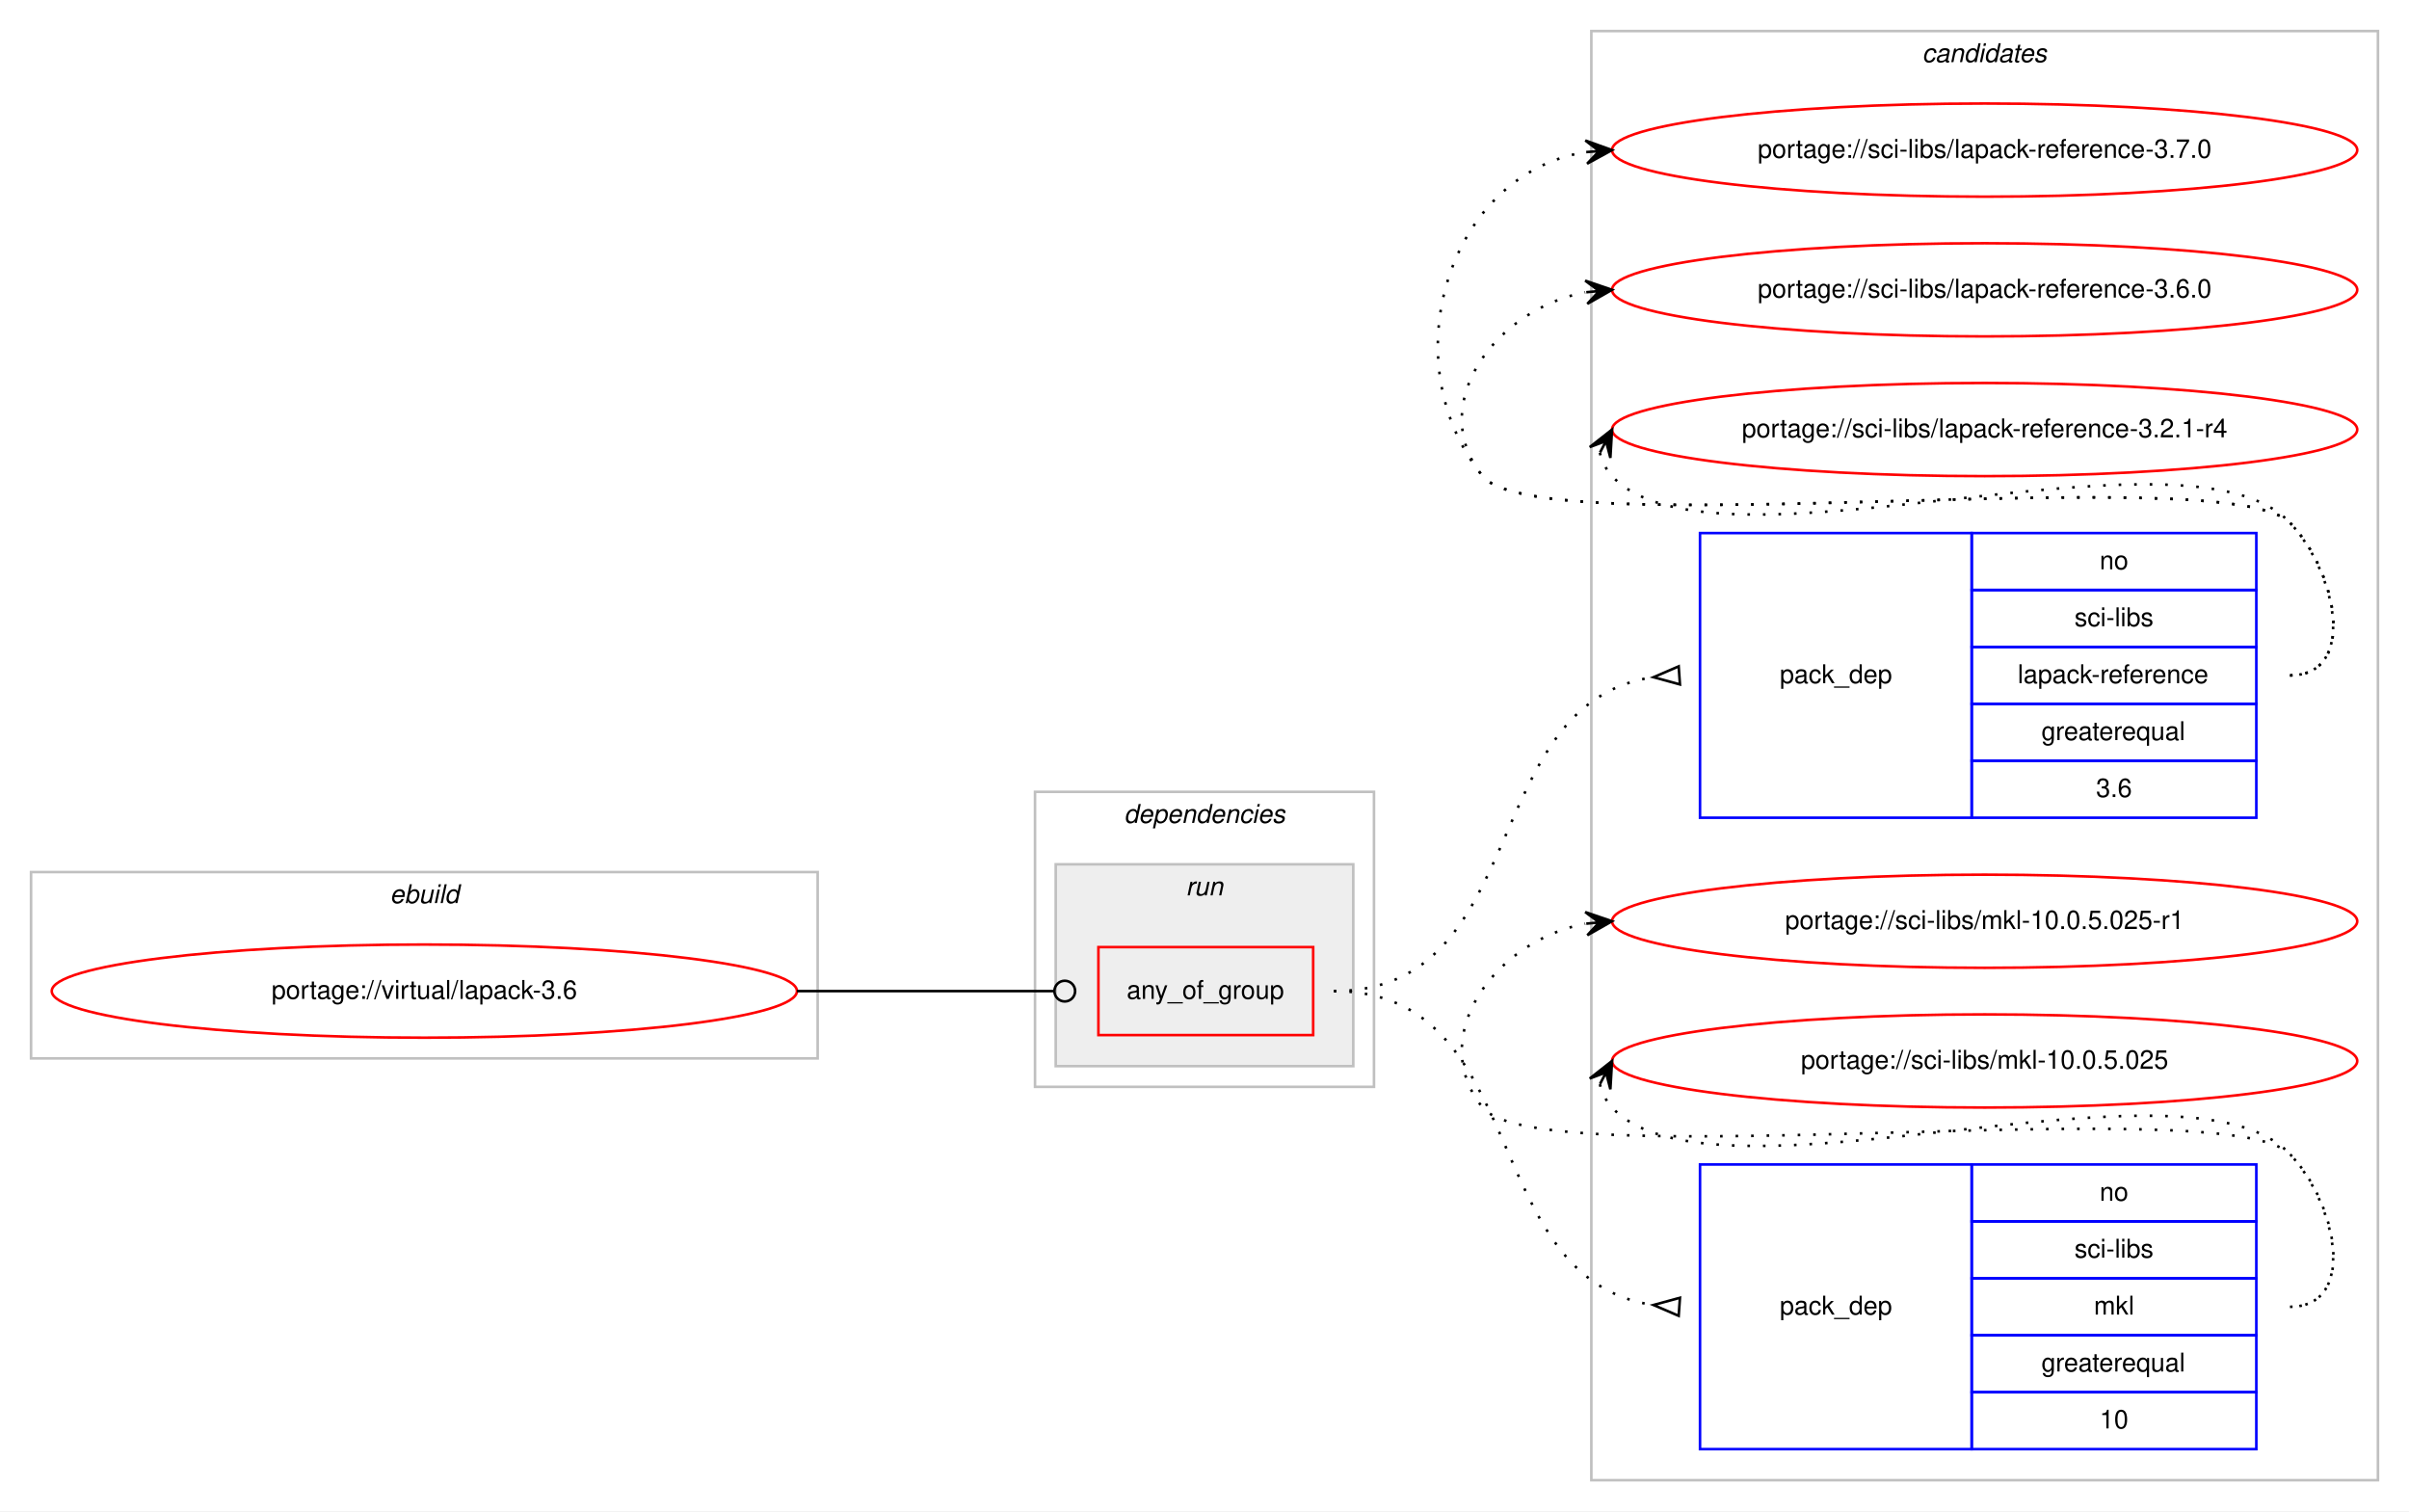
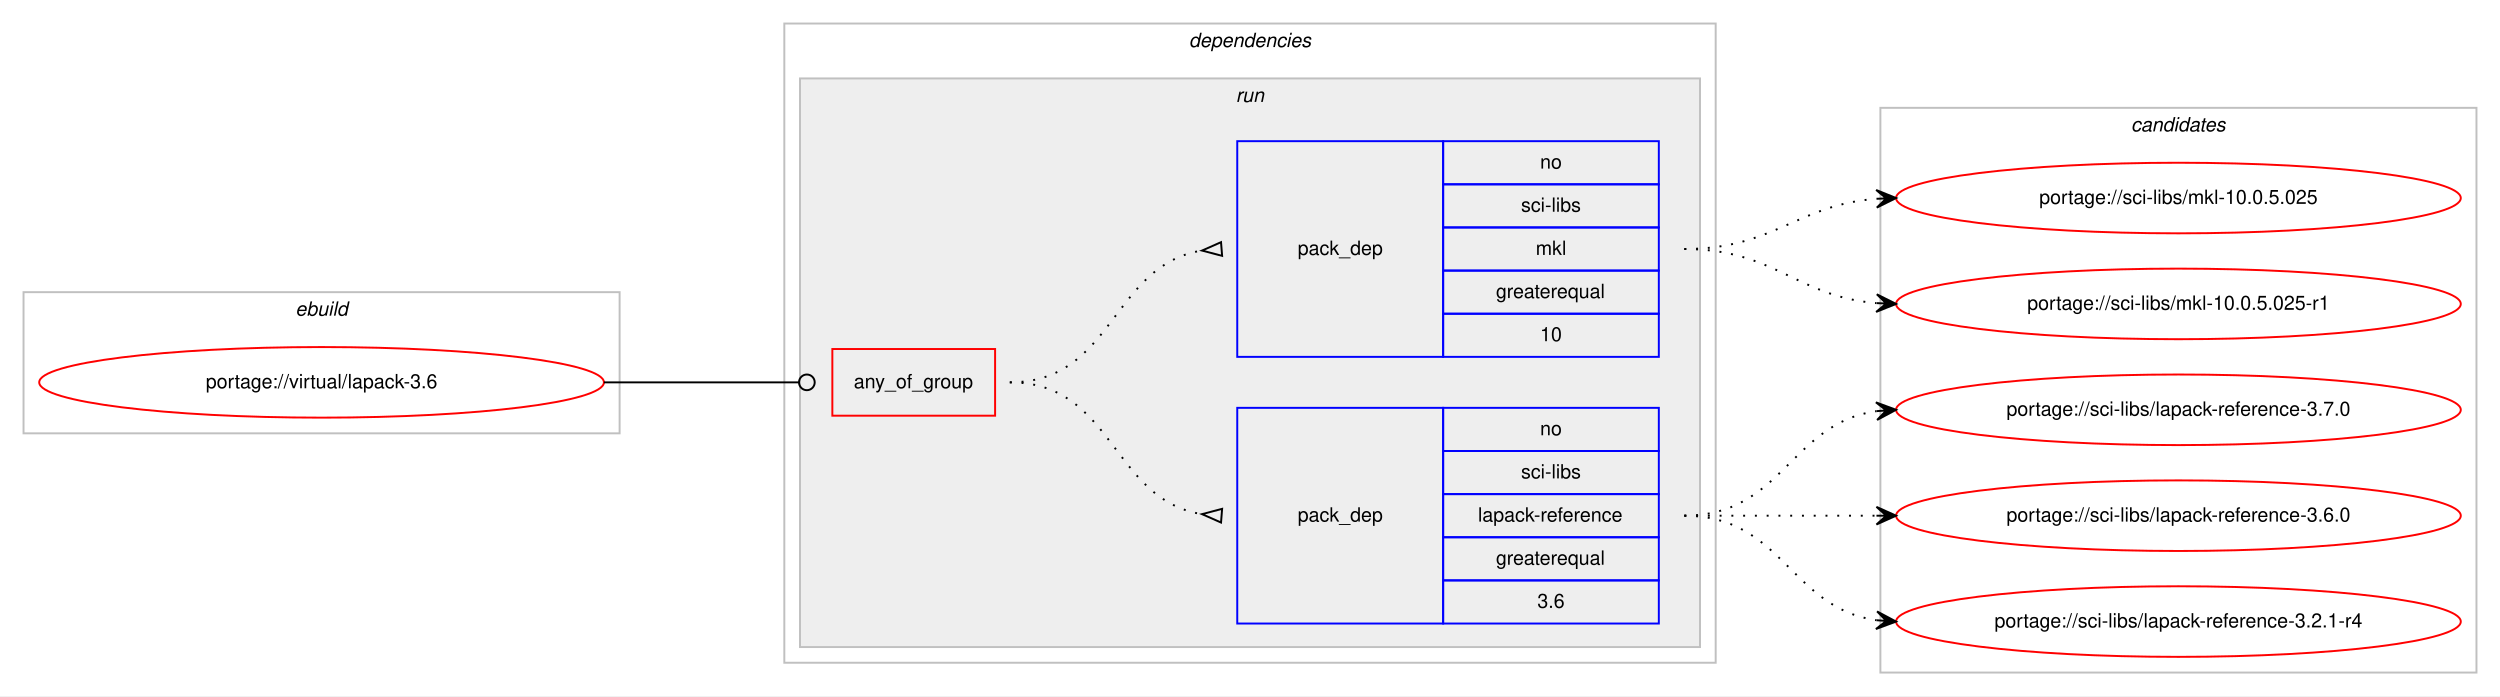
- <svg xmlns="http://www.w3.org/2000/svg" xmlns:xlink="http://www.w3.org/1999/xlink" width="931pt" height="584pt" viewBox="0.00 0.00 931.00 584.00">
-   <g id="graph0" class="graph" transform="scale(1 1) rotate(0) translate(4 580)">
-     <polygon fill="#ffffff" stroke="transparent" points="-4,4 -4,-580 927,-580 927,4 -4,4" />
-     <g id="clust9" class="cluster">
-       <polygon fill="none" stroke="#c0c0c0" points="611,-8 611,-568 915,-568 915,-8 611,-8" />
-       <text text-anchor="start" x="738.824" y="-556" font-family="Helvetica,sans-Serif" font-style="italic" font-size="10.00" fill="#000000">candidates</text>
-     </g>
+ <svg xmlns="http://www.w3.org/2000/svg" xmlns:xlink="http://www.w3.org/1999/xlink" width="1275pt" height="355pt" viewBox="0.00 0.00 1275.00 355.00">
+   <g id="graph0" class="graph" transform="scale(1 1) rotate(0) translate(4 351)">
+     <polygon fill="#ffffff" stroke="transparent" points="-4,4 -4,-351 1271,-351 1271,4 -4,4" />
    <g id="clust1" class="cluster">
-       <polygon fill="none" stroke="#c0c0c0" points="8,-171 8,-243 312,-243 312,-171 8,-171" />
-       <text text-anchor="start" x="146.663" y="-231" font-family="Helvetica,sans-Serif" font-style="italic" font-size="10.00" fill="#000000">ebuild</text>
+       <polygon fill="none" stroke="#c0c0c0" points="8,-130 8,-202 312,-202 312,-130 8,-130" />
+       <text text-anchor="start" x="146.663" y="-190" font-family="Helvetica,sans-Serif" font-style="italic" font-size="10.00" fill="#000000">ebuild</text>
    </g>
    <g id="clust2" class="cluster">
-       <polygon fill="none" stroke="#c0c0c0" points="396,-160 396,-274 527,-274 527,-160 396,-160" />
-       <text text-anchor="start" x="430.375" y="-262" font-family="Helvetica,sans-Serif" font-style="italic" font-size="10.00" fill="#000000">dependencies</text>
+       <polygon fill="none" stroke="#c0c0c0" points="396,-13 396,-339 871,-339 871,-13 396,-13" />
+       <text text-anchor="start" x="602.375" y="-327" font-family="Helvetica,sans-Serif" font-style="italic" font-size="10.00" fill="#000000">dependencies</text>
    </g>
    <g id="clust5" class="cluster">
-       <polygon fill="#eeeeee" stroke="#c0c0c0" points="404,-168 404,-246 519,-246 519,-168 404,-168" />
-       <text text-anchor="start" x="454.276" y="-234" font-family="Helvetica,sans-Serif" font-style="italic" font-size="10.00" fill="#000000">run</text>
+       <polygon fill="#eeeeee" stroke="#c0c0c0" points="404,-21 404,-311 863,-311 863,-21 404,-21" />
+       <text text-anchor="start" x="626.277" y="-299" font-family="Helvetica,sans-Serif" font-style="italic" font-size="10.00" fill="#000000">run</text>
+     </g>
+     <g id="clust9" class="cluster">
+       <polygon fill="none" stroke="#c0c0c0" points="955,-8 955,-296 1259,-296 1259,-8 955,-8" />
+       <text text-anchor="start" x="1082.824" y="-284" font-family="Helvetica,sans-Serif" font-style="italic" font-size="10.00" fill="#000000">candidates</text>
    </g>
    <g id="node1" class="node">
      <g id="a_node1">
        <a xlink:href="../virtual/lapack-3.6.svg" xlink:title="portage://virtual/lapack-3.6">
-           <ellipse fill="none" stroke="#ff0000" cx="160" cy="-197" rx="144" ry="18" />
-           <text text-anchor="middle" x="160" y="-194" font-family="Helvetica,sans-Serif" font-size="10.00" fill="#000000">portage://virtual/lapack-3.6</text>
+           <ellipse fill="none" stroke="#ff0000" cx="160" cy="-156" rx="144" ry="18" />
+           <text text-anchor="middle" x="160" y="-153" font-family="Helvetica,sans-Serif" font-size="10.00" fill="#000000">portage://virtual/lapack-3.6</text>
        </a>
      </g>
    </g>
    <g id="node2" class="node">
-       <polygon fill="none" stroke="#ff0000" points="420.5,-180 420.5,-214 503.5,-214 503.5,-180 420.5,-180" />
-       <text text-anchor="start" x="431.43" y="-194" font-family="Helvetica,sans-Serif" font-size="10.00" fill="#000000">any_of_group</text>
+       <polygon fill="none" stroke="#ff0000" points="420.5,-139 420.5,-173 503.5,-173 503.5,-139 420.5,-139" />
+       <text text-anchor="start" x="431.43" y="-153" font-family="Helvetica,sans-Serif" font-size="10.00" fill="#000000">any_of_group</text>
    </g>
    <g id="edge3" class="edge">
-       <path fill="none" stroke="#000000" d="M304,-197C348.978,-197 362.2,-197 403.456,-197" />
-       <ellipse fill="none" stroke="#000000" cx="407.5" cy="-197" rx="4" ry="4" />
+       <path fill="none" stroke="#000000" d="M304,-156C348.978,-156 362.2,-156 403.456,-156" />
+       <ellipse fill="none" stroke="#000000" cx="407.5" cy="-156" rx="4" ry="4" />
    </g>
    <g id="node3" class="node">
-       <polygon fill="none" stroke="#0000ff" points="653,-264 653,-374 758,-374 758,-264 653,-264" />
-       <text text-anchor="start" x="683.823" y="-316" font-family="Helvetica,sans-Serif" font-size="10.00" fill="#000000">pack_dep</text>
-       <polygon fill="none" stroke="#0000ff" points="758,-352 758,-374 868,-374 868,-352 758,-352" />
-       <text text-anchor="start" x="807.441" y="-360" font-family="Helvetica,sans-Serif" font-size="10.00" fill="#000000">no</text>
-       <polygon fill="none" stroke="#0000ff" points="758,-330 758,-352 868,-352 868,-330 758,-330" />
-       <text text-anchor="start" x="797.727" y="-338" font-family="Helvetica,sans-Serif" font-size="10.00" fill="#000000">sci-libs</text>
-       <polygon fill="none" stroke="#0000ff" points="758,-308 758,-330 868,-330 868,-308 758,-308" />
-       <text text-anchor="start" x="775.771" y="-316" font-family="Helvetica,sans-Serif" font-size="10.00" fill="#000000">lapack-reference</text>
-       <polygon fill="none" stroke="#0000ff" points="758,-286 758,-308 868,-308 868,-286 758,-286" />
-       <text text-anchor="start" x="784.936" y="-294" font-family="Helvetica,sans-Serif" font-size="10.00" fill="#000000">greaterequal</text>
-       <polygon fill="none" stroke="#0000ff" points="758,-264 758,-286 868,-286 868,-264 758,-264" />
-       <text text-anchor="start" x="806.052" y="-272" font-family="Helvetica,sans-Serif" font-size="10.00" fill="#000000">3.6</text>
+       <polygon fill="none" stroke="#0000ff" points="627,-33 627,-143 732,-143 732,-33 627,-33" />
+       <text text-anchor="start" x="657.823" y="-85" font-family="Helvetica,sans-Serif" font-size="10.00" fill="#000000">pack_dep</text>
+       <polygon fill="none" stroke="#0000ff" points="732,-121 732,-143 842,-143 842,-121 732,-121" />
+       <text text-anchor="start" x="781.441" y="-129" font-family="Helvetica,sans-Serif" font-size="10.00" fill="#000000">no</text>
+       <polygon fill="none" stroke="#0000ff" points="732,-99 732,-121 842,-121 842,-99 732,-99" />
+       <text text-anchor="start" x="771.727" y="-107" font-family="Helvetica,sans-Serif" font-size="10.00" fill="#000000">sci-libs</text>
+       <polygon fill="none" stroke="#0000ff" points="732,-77 732,-99 842,-99 842,-77 732,-77" />
+       <text text-anchor="start" x="749.771" y="-85" font-family="Helvetica,sans-Serif" font-size="10.00" fill="#000000">lapack-reference</text>
+       <polygon fill="none" stroke="#0000ff" points="732,-55 732,-77 842,-77 842,-55 732,-55" />
+       <text text-anchor="start" x="758.936" y="-63" font-family="Helvetica,sans-Serif" font-size="10.00" fill="#000000">greaterequal</text>
+       <polygon fill="none" stroke="#0000ff" points="732,-33 732,-55 842,-55 842,-33 732,-33" />
+       <text text-anchor="start" x="780.052" y="-41" font-family="Helvetica,sans-Serif" font-size="10.00" fill="#000000">3.6</text>
    </g>
    <g id="edge1" class="edge">
-       <path fill="none" stroke="#000000" stroke-dasharray="1,5" d="M511.5,-197C588.266,-197 566.854,-308.285 634.8,-318.284" />
-       <polygon fill="none" stroke="#000000" points="644.755,-322.491 635.025,-318.299 645.245,-315.509 644.755,-322.491" />
+       <path fill="none" stroke="#000000" stroke-dasharray="1,5" d="M511,-156C564.066,-156 562.721,-96.483 608.774,-88.811" />
+       <polygon fill="none" stroke="#000000" points="619.277,-91.489 609.031,-88.791 618.723,-84.511 619.277,-91.489" />
    </g>
    <g id="node4" class="node">
-       <polygon fill="none" stroke="#0000ff" points="653,-20 653,-130 758,-130 758,-20 653,-20" />
-       <text text-anchor="start" x="683.823" y="-72" font-family="Helvetica,sans-Serif" font-size="10.00" fill="#000000">pack_dep</text>
-       <polygon fill="none" stroke="#0000ff" points="758,-108 758,-130 868,-130 868,-108 758,-108" />
-       <text text-anchor="start" x="807.441" y="-116" font-family="Helvetica,sans-Serif" font-size="10.00" fill="#000000">no</text>
-       <polygon fill="none" stroke="#0000ff" points="758,-86 758,-108 868,-108 868,-86 758,-86" />
-       <text text-anchor="start" x="797.727" y="-94" font-family="Helvetica,sans-Serif" font-size="10.00" fill="#000000">sci-libs</text>
-       <polygon fill="none" stroke="#0000ff" points="758,-64 758,-86 868,-86 868,-64 758,-64" />
-       <text text-anchor="start" x="805.226" y="-72" font-family="Helvetica,sans-Serif" font-size="10.00" fill="#000000">mkl</text>
-       <polygon fill="none" stroke="#0000ff" points="758,-42 758,-64 868,-64 868,-42 758,-42" />
-       <text text-anchor="start" x="784.936" y="-50" font-family="Helvetica,sans-Serif" font-size="10.00" fill="#000000">greaterequal</text>
-       <polygon fill="none" stroke="#0000ff" points="758,-20 758,-42 868,-42 868,-20 758,-20" />
-       <text text-anchor="start" x="807.441" y="-28" font-family="Helvetica,sans-Serif" font-size="10.00" fill="#000000">10</text>
+       <polygon fill="none" stroke="#0000ff" points="627,-169 627,-279 732,-279 732,-169 627,-169" />
+       <text text-anchor="start" x="657.823" y="-221" font-family="Helvetica,sans-Serif" font-size="10.00" fill="#000000">pack_dep</text>
+       <polygon fill="none" stroke="#0000ff" points="732,-257 732,-279 842,-279 842,-257 732,-257" />
+       <text text-anchor="start" x="781.441" y="-265" font-family="Helvetica,sans-Serif" font-size="10.00" fill="#000000">no</text>
+       <polygon fill="none" stroke="#0000ff" points="732,-235 732,-257 842,-257 842,-235 732,-235" />
+       <text text-anchor="start" x="771.727" y="-243" font-family="Helvetica,sans-Serif" font-size="10.00" fill="#000000">sci-libs</text>
+       <polygon fill="none" stroke="#0000ff" points="732,-213 732,-235 842,-235 842,-213 732,-213" />
+       <text text-anchor="start" x="779.226" y="-221" font-family="Helvetica,sans-Serif" font-size="10.00" fill="#000000">mkl</text>
+       <polygon fill="none" stroke="#0000ff" points="732,-191 732,-213 842,-213 842,-191 732,-191" />
+       <text text-anchor="start" x="758.936" y="-199" font-family="Helvetica,sans-Serif" font-size="10.00" fill="#000000">greaterequal</text>
+       <polygon fill="none" stroke="#0000ff" points="732,-169 732,-191 842,-191 842,-169 732,-169" />
+       <text text-anchor="start" x="781.441" y="-177" font-family="Helvetica,sans-Serif" font-size="10.00" fill="#000000">10</text>
    </g>
    <g id="edge2" class="edge">
-       <path fill="none" stroke="#000000" stroke-dasharray="1,5" d="M511.5,-197C588.266,-197 566.854,-85.715 634.8,-75.716" />
-       <polygon fill="none" stroke="#000000" points="645.245,-78.491 635.025,-75.701 644.755,-71.509 645.245,-78.491" />
+       <path fill="none" stroke="#000000" stroke-dasharray="1,5" d="M511,-156C564.066,-156 562.721,-215.517 608.774,-223.189" />
+       <polygon fill="none" stroke="#000000" points="618.723,-227.489 609.031,-223.209 619.277,-220.511 618.723,-227.489" />
    </g>
    <g id="node5" class="node">
      <g id="a_node5">
        <a xlink:href="../sci-libs/lapack-reference-3.7.0.svg" xlink:title="portage://sci-libs/lapack-reference-3.7.0">
-           <ellipse fill="none" stroke="#ff0000" cx="763" cy="-522" rx="144" ry="18" />
-           <text text-anchor="middle" x="763" y="-519" font-family="Helvetica,sans-Serif" font-size="10.00" fill="#000000">portage://sci-libs/lapack-reference-3.7.0</text>
+           <ellipse fill="none" stroke="#ff0000" cx="1107" cy="-142" rx="144" ry="18" />
+           <text text-anchor="middle" x="1107" y="-139" font-family="Helvetica,sans-Serif" font-size="10.00" fill="#000000">portage://sci-libs/lapack-reference-3.7.0</text>
        </a>
      </g>
    </g>
    <g id="edge4" class="edge">
-       <path fill="none" stroke="#000000" stroke-dasharray="1,5" d="M881,-319C907.222,-319 899.23,-359.152 881,-378 856.859,-402.959 590.83,-368.996 569,-396 533.343,-440.108 555.739,-512.836 608.752,-521.207" />
-       <polygon fill="#000000" stroke="#000000" points="619,-522 608.683,-525.715 614.015,-521.614 609.03,-521.229 609.03,-521.229 609.03,-521.229 614.015,-521.614 609.377,-516.742 619,-522 619,-522" />
+       <path fill="none" stroke="#000000" stroke-dasharray="1,5" d="M855,-88C905.102,-88 909.012,-135.066 952.979,-141.317" />
+       <polygon fill="#000000" stroke="#000000" points="963,-142 952.717,-145.81 958.012,-141.66 953.023,-141.32 953.023,-141.32 953.023,-141.32 958.012,-141.66 953.329,-136.831 963,-142 963,-142" />
    </g>
    <g id="node6" class="node">
      <g id="a_node6">
        <a xlink:href="../sci-libs/lapack-reference-3.6.0.svg" xlink:title="portage://sci-libs/lapack-reference-3.6.0">
-           <ellipse fill="none" stroke="#ff0000" cx="763" cy="-468" rx="144" ry="18" />
-           <text text-anchor="middle" x="763" y="-465" font-family="Helvetica,sans-Serif" font-size="10.00" fill="#000000">portage://sci-libs/lapack-reference-3.6.0</text>
+           <ellipse fill="none" stroke="#ff0000" cx="1107" cy="-88" rx="144" ry="18" />
+           <text text-anchor="middle" x="1107" y="-85" font-family="Helvetica,sans-Serif" font-size="10.00" fill="#000000">portage://sci-libs/lapack-reference-3.6.0</text>
        </a>
      </g>
    </g>
    <g id="edge5" class="edge">
-       <path fill="none" stroke="#000000" stroke-dasharray="1,5" d="M881,-319C907.222,-319 899.23,-359.152 881,-378 856.859,-402.959 590.83,-368.996 569,-396 546.708,-423.575 574.14,-460.599 608.623,-467.029" />
-       <polygon fill="#000000" stroke="#000000" points="619,-468 608.624,-471.548 614.022,-467.534 609.043,-467.068 609.043,-467.068 609.043,-467.068 614.022,-467.534 609.463,-462.587 619,-468 619,-468" />
+       <path fill="none" stroke="#000000" stroke-dasharray="1,5" d="M855,-88C899.438,-88 913.02,-88 952.878,-88" />
+       <polygon fill="#000000" stroke="#000000" points="963,-88 953,-92.5 958,-88 953,-88 953,-88 953,-88 958,-88 953,-83.5 963,-88 963,-88" />
    </g>
    <g id="node7" class="node">
      <g id="a_node7">
        <a xlink:href="../sci-libs/lapack-reference-3.2.1-r4.svg" xlink:title="portage://sci-libs/lapack-reference-3.2.1-r4">
-           <ellipse fill="none" stroke="#ff0000" cx="763" cy="-414" rx="144" ry="18" />
-           <text text-anchor="middle" x="763" y="-411" font-family="Helvetica,sans-Serif" font-size="10.00" fill="#000000">portage://sci-libs/lapack-reference-3.2.1-r4</text>
+           <ellipse fill="none" stroke="#ff0000" cx="1107" cy="-34" rx="144" ry="18" />
+           <text text-anchor="middle" x="1107" y="-31" font-family="Helvetica,sans-Serif" font-size="10.00" fill="#000000">portage://sci-libs/lapack-reference-3.2.1-r4</text>
        </a>
      </g>
    </g>
    <g id="edge6" class="edge">
-       <path fill="none" stroke="#000000" stroke-dasharray="1,5" d="M614.303,-405.011C615.046,-401.792 616.782,-398.375 619,-396 658.827,-353.343 841.173,-420.657 881,-378 898.895,-358.833 907.222,-319 881,-319" />
-       <polygon fill="#000000" stroke="#000000" points="619,-414 610.38,-407.221 616.684,-409.569 614.368,-405.137 614.368,-405.137 614.368,-405.137 616.684,-409.569 618.357,-403.053 619,-414 619,-414" />
+       <path fill="none" stroke="#000000" stroke-dasharray="1,5" d="M855,-88C905.102,-88 909.012,-40.934 952.979,-34.683" />
+       <polygon fill="#000000" stroke="#000000" points="963,-34 953.329,-39.169 958.012,-34.34 953.023,-34.68 953.023,-34.68 953.023,-34.68 958.012,-34.34 952.717,-30.19 963,-34 963,-34" />
    </g>
    <g id="node8" class="node">
      <g id="a_node8">
        <a xlink:href="../sci-libs/mkl-10.0.5.025-r1.svg" xlink:title="portage://sci-libs/mkl-10.0.5.025-r1">
-           <ellipse fill="none" stroke="#ff0000" cx="763" cy="-224" rx="144" ry="18" />
-           <text text-anchor="middle" x="763" y="-221" font-family="Helvetica,sans-Serif" font-size="10.00" fill="#000000">portage://sci-libs/mkl-10.0.5.025-r1</text>
+           <ellipse fill="none" stroke="#ff0000" cx="1107" cy="-196" rx="144" ry="18" />
+           <text text-anchor="middle" x="1107" y="-193" font-family="Helvetica,sans-Serif" font-size="10.00" fill="#000000">portage://sci-libs/mkl-10.0.5.025-r1</text>
        </a>
      </g>
    </g>
    <g id="edge7" class="edge">
-       <path fill="none" stroke="#000000" stroke-dasharray="1,5" d="M881,-75C907.222,-75 899.23,-115.152 881,-134 856.859,-158.959 590.83,-124.996 569,-152 546.708,-179.575 574.14,-216.599 608.623,-223.029" />
-       <polygon fill="#000000" stroke="#000000" points="619,-224 608.624,-227.548 614.022,-223.534 609.043,-223.068 609.043,-223.068 609.043,-223.068 614.022,-223.534 609.463,-218.588 619,-224 619,-224" />
+       <path fill="none" stroke="#000000" stroke-dasharray="1,5" d="M855,-224C901.004,-224 911.924,-199.901 952.857,-196.417" />
+       <polygon fill="#000000" stroke="#000000" points="963,-196 953.194,-200.908 958.004,-196.206 953.009,-196.411 953.009,-196.411 953.009,-196.411 958.004,-196.206 952.823,-191.915 963,-196 963,-196" />
    </g>
    <g id="node9" class="node">
      <g id="a_node9">
        <a xlink:href="../sci-libs/mkl-10.0.5.025.svg" xlink:title="portage://sci-libs/mkl-10.0.5.025">
-           <ellipse fill="none" stroke="#ff0000" cx="763" cy="-170" rx="144" ry="18" />
-           <text text-anchor="middle" x="763" y="-167" font-family="Helvetica,sans-Serif" font-size="10.00" fill="#000000">portage://sci-libs/mkl-10.0.5.025</text>
+           <ellipse fill="none" stroke="#ff0000" cx="1107" cy="-250" rx="144" ry="18" />
+           <text text-anchor="middle" x="1107" y="-247" font-family="Helvetica,sans-Serif" font-size="10.00" fill="#000000">portage://sci-libs/mkl-10.0.5.025</text>
        </a>
      </g>
    </g>
    <g id="edge8" class="edge">
-       <path fill="none" stroke="#000000" stroke-dasharray="1,5" d="M614.303,-161.011C615.046,-157.792 616.782,-154.375 619,-152 658.827,-109.343 841.173,-176.657 881,-134 898.895,-114.833 907.222,-75 881,-75" />
-       <polygon fill="#000000" stroke="#000000" points="619,-170 610.38,-163.221 616.684,-165.569 614.368,-161.137 614.368,-161.137 614.368,-161.137 616.684,-165.569 618.357,-159.053 619,-170 619,-170" />
+       <path fill="none" stroke="#000000" stroke-dasharray="1,5" d="M855,-224C900.803,-224 912.081,-246.378 952.895,-249.612" />
+       <polygon fill="#000000" stroke="#000000" points="963,-250 952.835,-254.113 958.004,-249.808 953.007,-249.617 953.007,-249.617 953.007,-249.617 958.004,-249.808 953.18,-245.12 963,-250 963,-250" />
    </g>
  </g>
</svg>
